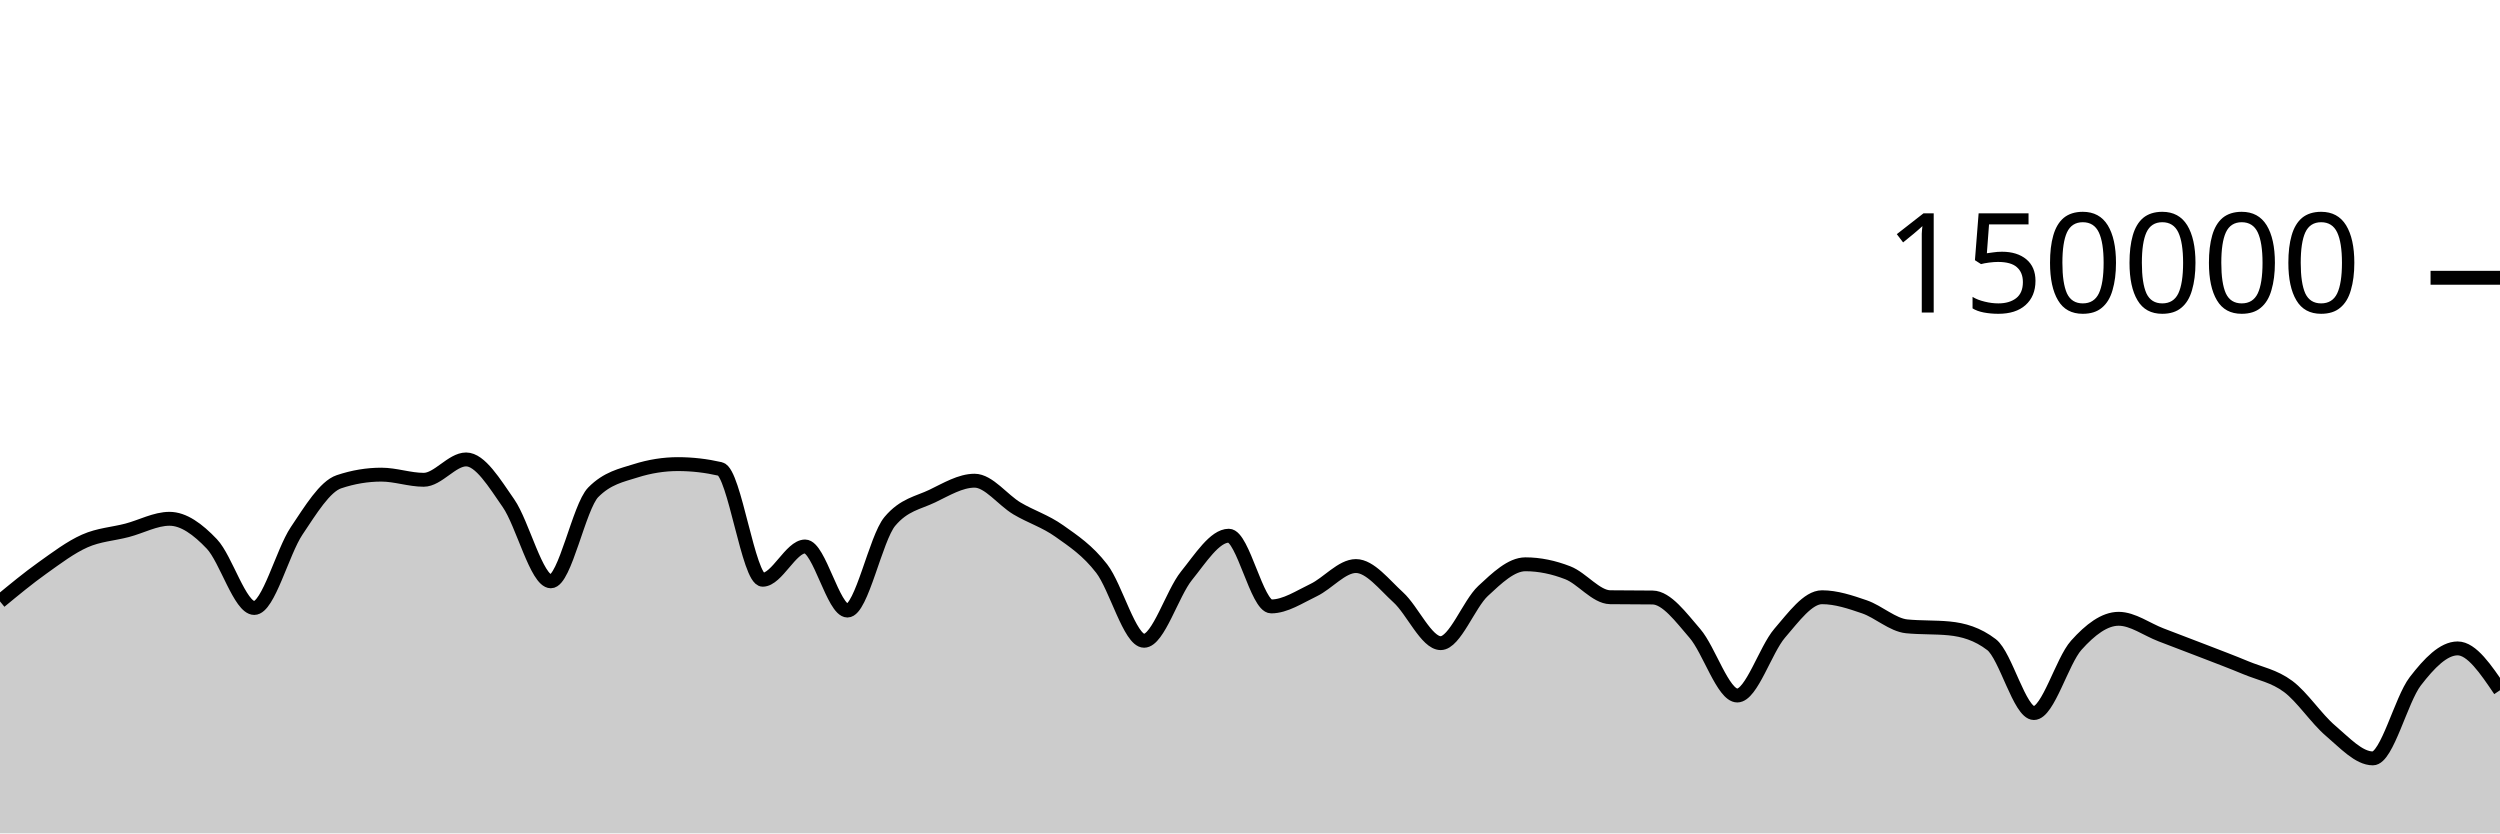
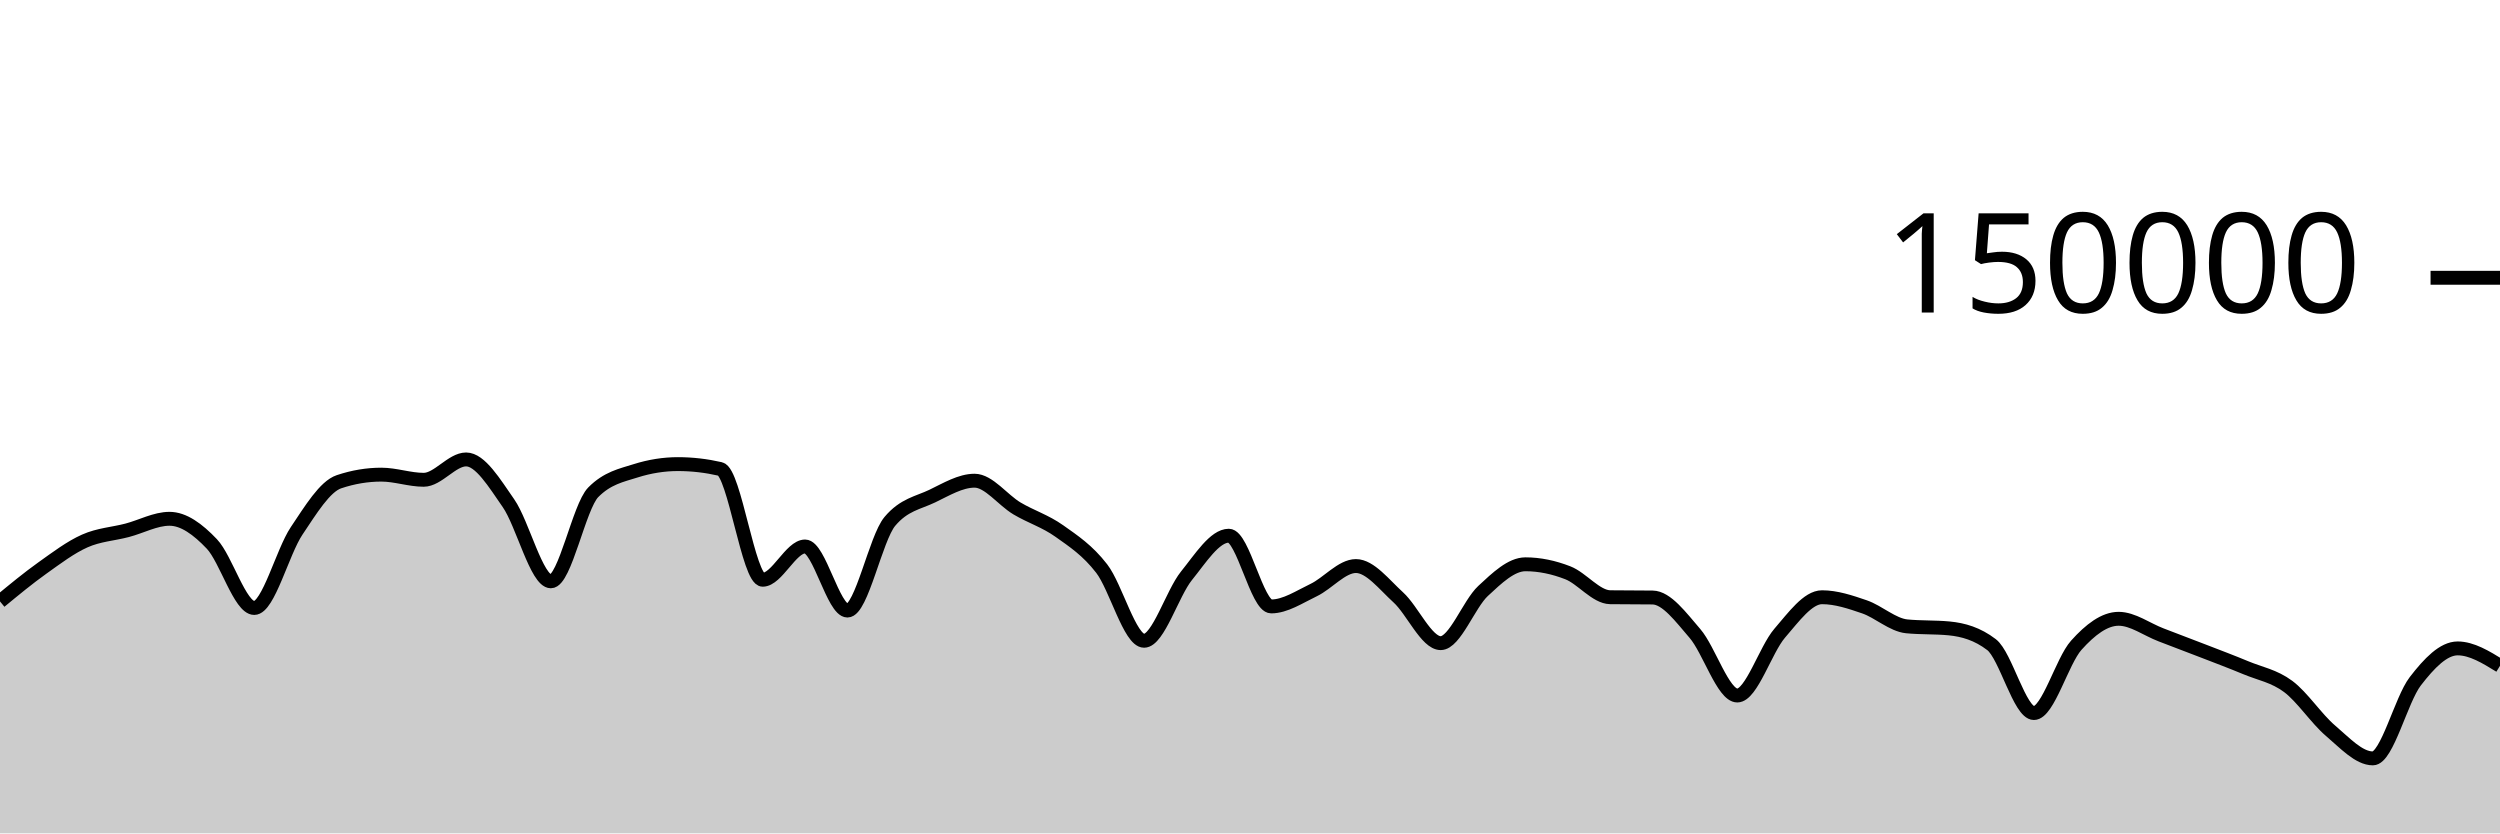
<svg xmlns="http://www.w3.org/2000/svg" viewBox="0 0 180 60">
  <g transform="translate(0,20)">
-     <path class="area" fill="rgba(0, 0, 0, 0.2)" d="M0,23.302C1.017,22.462,2.034,21.622,3.051,20.897C4.068,20.172,5.085,19.403,6.102,18.951C7.119,18.498,8.136,18.45,9.153,18.183C10.169,17.917,11.186,17.353,12.203,17.353C13.22,17.353,14.237,18.095,15.254,19.165C16.271,20.236,17.288,23.775,18.305,23.775C19.322,23.775,20.339,19.74,21.356,18.225C22.373,16.709,23.39,15.025,24.407,14.685C25.424,14.344,26.441,14.174,27.458,14.174C28.475,14.174,29.492,14.545,30.508,14.545C31.525,14.545,32.542,13.079,33.559,13.079C34.576,13.079,35.593,14.767,36.61,16.23C37.627,17.692,38.644,21.855,39.661,21.855C40.678,21.855,41.695,16.478,42.712,15.446C43.729,14.415,44.746,14.22,45.763,13.899C46.78,13.577,47.797,13.416,48.814,13.416C49.831,13.416,50.847,13.533,51.864,13.767C52.881,14.001,53.898,21.742,54.915,21.742C55.932,21.742,56.949,19.346,57.966,19.346C58.983,19.346,60,23.961,61.017,23.961C62.034,23.961,63.051,18.755,64.068,17.542C65.085,16.328,66.102,16.209,67.119,15.721C68.136,15.232,69.153,14.61,70.169,14.61C71.186,14.61,72.203,16.002,73.22,16.606C74.237,17.21,75.254,17.513,76.271,18.234C77.288,18.956,78.305,19.62,79.322,20.937C80.339,22.254,81.356,26.136,82.373,26.136C83.39,26.136,84.407,22.72,85.424,21.459C86.441,20.199,87.458,18.571,88.475,18.571C89.492,18.571,90.508,23.663,91.525,23.663C92.542,23.663,93.559,22.974,94.576,22.489C95.593,22.004,96.61,20.755,97.627,20.755C98.644,20.755,99.661,22.087,100.678,23.012C101.695,23.937,102.712,26.306,103.729,26.306C104.746,26.306,105.763,23.496,106.78,22.55C107.797,21.604,108.814,20.629,109.831,20.629C110.847,20.629,111.864,20.844,112.881,21.24C113.898,21.635,114.915,22.987,115.932,23C116.949,23.013,117.966,23.007,118.983,23.02C120,23.033,121.017,24.431,122.034,25.607C123.051,26.783,124.068,30.077,125.085,30.077C126.102,30.077,127.119,26.772,128.136,25.593C129.153,24.414,130.169,23.001,131.186,23.001C132.203,23.001,133.22,23.342,134.237,23.691C135.254,24.04,136.271,24.999,137.288,25.097C138.305,25.196,139.322,25.147,140.339,25.245C141.356,25.344,142.373,25.634,143.39,26.413C144.407,27.191,145.424,31.34,146.441,31.34C147.458,31.34,148.475,27.589,149.492,26.458C150.508,25.326,151.525,24.553,152.542,24.553C153.559,24.553,154.576,25.322,155.593,25.709C156.61,26.096,157.627,26.482,158.644,26.877C159.661,27.271,160.678,27.652,161.695,28.076C162.712,28.501,163.729,28.668,164.746,29.423C165.763,30.179,166.78,31.749,167.797,32.612C168.814,33.475,169.831,34.604,170.847,34.604C171.864,34.604,172.881,30.376,173.898,29.056C174.915,27.736,175.932,26.685,176.949,26.685C177.966,26.685,178.983,28.191,180,29.697L180,40C178.983,40,177.966,40,176.949,40C175.932,40,174.915,40,173.898,40C172.881,40,171.864,40,170.847,40C169.831,40,168.814,40,167.797,40C166.78,40,165.763,40,164.746,40C163.729,40,162.712,40,161.695,40C160.678,40,159.661,40,158.644,40C157.627,40,156.61,40,155.593,40C154.576,40,153.559,40,152.542,40C151.525,40,150.508,40,149.492,40C148.475,40,147.458,40,146.441,40C145.424,40,144.407,40,143.39,40C142.373,40,141.356,40,140.339,40C139.322,40,138.305,40,137.288,40C136.271,40,135.254,40,134.237,40C133.22,40,132.203,40,131.186,40C130.169,40,129.153,40,128.136,40C127.119,40,126.102,40,125.085,40C124.068,40,123.051,40,122.034,40C121.017,40,120,40,118.983,40C117.966,40,116.949,40,115.932,40C114.915,40,113.898,40,112.881,40C111.864,40,110.847,40,109.831,40C108.814,40,107.797,40,106.78,40C105.763,40,104.746,40,103.729,40C102.712,40,101.695,40,100.678,40C99.661,40,98.644,40,97.627,40C96.61,40,95.593,40,94.576,40C93.559,40,92.542,40,91.525,40C90.508,40,89.492,40,88.475,40C87.458,40,86.441,40,85.424,40C84.407,40,83.39,40,82.373,40C81.356,40,80.339,40,79.322,40C78.305,40,77.288,40,76.271,40C75.254,40,74.237,40,73.22,40C72.203,40,71.186,40,70.169,40C69.153,40,68.136,40,67.119,40C66.102,40,65.085,40,64.068,40C63.051,40,62.034,40,61.017,40C60,40,58.983,40,57.966,40C56.949,40,55.932,40,54.915,40C53.898,40,52.881,40,51.864,40C50.847,40,49.831,40,48.814,40C47.797,40,46.78,40,45.763,40C44.746,40,43.729,40,42.712,40C41.695,40,40.678,40,39.661,40C38.644,40,37.627,40,36.61,40C35.593,40,34.576,40,33.559,40C32.542,40,31.525,40,30.508,40C29.492,40,28.475,40,27.458,40C26.441,40,25.424,40,24.407,40C23.39,40,22.373,40,21.356,40C20.339,40,19.322,40,18.305,40C17.288,40,16.271,40,15.254,40C14.237,40,13.22,40,12.203,40C11.186,40,10.169,40,9.153,40C8.136,40,7.119,40,6.102,40C5.085,40,4.068,40,3.051,40C2.034,40,1.017,40,0,40Z" />
-     <path class="line" stroke="black" fill="none" d="M0,23.302C1.017,22.462,2.034,21.622,3.051,20.897C4.068,20.172,5.085,19.403,6.102,18.951C7.119,18.498,8.136,18.45,9.153,18.183C10.169,17.917,11.186,17.353,12.203,17.353C13.22,17.353,14.237,18.095,15.254,19.165C16.271,20.236,17.288,23.775,18.305,23.775C19.322,23.775,20.339,19.74,21.356,18.225C22.373,16.709,23.39,15.025,24.407,14.685C25.424,14.344,26.441,14.174,27.458,14.174C28.475,14.174,29.492,14.545,30.508,14.545C31.525,14.545,32.542,13.079,33.559,13.079C34.576,13.079,35.593,14.767,36.61,16.23C37.627,17.692,38.644,21.855,39.661,21.855C40.678,21.855,41.695,16.478,42.712,15.446C43.729,14.415,44.746,14.22,45.763,13.899C46.78,13.577,47.797,13.416,48.814,13.416C49.831,13.416,50.847,13.533,51.864,13.767C52.881,14.001,53.898,21.742,54.915,21.742C55.932,21.742,56.949,19.346,57.966,19.346C58.983,19.346,60,23.961,61.017,23.961C62.034,23.961,63.051,18.755,64.068,17.542C65.085,16.328,66.102,16.209,67.119,15.721C68.136,15.232,69.153,14.61,70.169,14.61C71.186,14.61,72.203,16.002,73.22,16.606C74.237,17.21,75.254,17.513,76.271,18.234C77.288,18.956,78.305,19.62,79.322,20.937C80.339,22.254,81.356,26.136,82.373,26.136C83.39,26.136,84.407,22.72,85.424,21.459C86.441,20.199,87.458,18.571,88.475,18.571C89.492,18.571,90.508,23.663,91.525,23.663C92.542,23.663,93.559,22.974,94.576,22.489C95.593,22.004,96.61,20.755,97.627,20.755C98.644,20.755,99.661,22.087,100.678,23.012C101.695,23.937,102.712,26.306,103.729,26.306C104.746,26.306,105.763,23.496,106.78,22.55C107.797,21.604,108.814,20.629,109.831,20.629C110.847,20.629,111.864,20.844,112.881,21.24C113.898,21.635,114.915,22.987,115.932,23C116.949,23.013,117.966,23.007,118.983,23.02C120,23.033,121.017,24.431,122.034,25.607C123.051,26.783,124.068,30.077,125.085,30.077C126.102,30.077,127.119,26.772,128.136,25.593C129.153,24.414,130.169,23.001,131.186,23.001C132.203,23.001,133.22,23.342,134.237,23.691C135.254,24.04,136.271,24.999,137.288,25.097C138.305,25.196,139.322,25.147,140.339,25.245C141.356,25.344,142.373,25.634,143.39,26.413C144.407,27.191,145.424,31.34,146.441,31.34C147.458,31.34,148.475,27.589,149.492,26.458C150.508,25.326,151.525,24.553,152.542,24.553C153.559,24.553,154.576,25.322,155.593,25.709C156.61,26.096,157.627,26.482,158.644,26.877C159.661,27.271,160.678,27.652,161.695,28.076C162.712,28.501,163.729,28.668,164.746,29.423C165.763,30.179,166.78,31.749,167.797,32.612C168.814,33.475,169.831,34.604,170.847,34.604C171.864,34.604,172.881,30.376,173.898,29.056C174.915,27.736,175.932,26.685,176.949,26.685C177.966,26.685,178.983,28.191,180,29.697" />
+     <path class="area" fill="rgba(0, 0, 0, 0.2)" d="M0,23.302C1.017,22.462,2.034,21.622,3.051,20.897C4.068,20.172,5.085,19.403,6.102,18.951C7.119,18.498,8.136,18.45,9.153,18.183C10.169,17.917,11.186,17.353,12.203,17.353C13.22,17.353,14.237,18.095,15.254,19.165C16.271,20.236,17.288,23.775,18.305,23.775C19.322,23.775,20.339,19.74,21.356,18.225C22.373,16.709,23.39,15.025,24.407,14.685C25.424,14.344,26.441,14.174,27.458,14.174C28.475,14.174,29.492,14.545,30.508,14.545C31.525,14.545,32.542,13.079,33.559,13.079C34.576,13.079,35.593,14.767,36.61,16.23C37.627,17.692,38.644,21.855,39.661,21.855C40.678,21.855,41.695,16.478,42.712,15.446C43.729,14.415,44.746,14.22,45.763,13.899C46.78,13.577,47.797,13.416,48.814,13.416C49.831,13.416,50.847,13.533,51.864,13.767C52.881,14.001,53.898,21.742,54.915,21.742C55.932,21.742,56.949,19.346,57.966,19.346C58.983,19.346,60,23.961,61.017,23.961C62.034,23.961,63.051,18.755,64.068,17.542C65.085,16.328,66.102,16.209,67.119,15.721C68.136,15.232,69.153,14.61,70.169,14.61C71.186,14.61,72.203,16.002,73.22,16.606C74.237,17.21,75.254,17.513,76.271,18.234C77.288,18.956,78.305,19.62,79.322,20.937C80.339,22.254,81.356,26.136,82.373,26.136C83.39,26.136,84.407,22.72,85.424,21.459C86.441,20.199,87.458,18.571,88.475,18.571C89.492,18.571,90.508,23.663,91.525,23.663C92.542,23.663,93.559,22.974,94.576,22.489C95.593,22.004,96.61,20.755,97.627,20.755C98.644,20.755,99.661,22.087,100.678,23.012C101.695,23.937,102.712,26.306,103.729,26.306C104.746,26.306,105.763,23.496,106.78,22.55C107.797,21.604,108.814,20.629,109.831,20.629C110.847,20.629,111.864,20.844,112.881,21.24C113.898,21.635,114.915,22.987,115.932,23C116.949,23.013,117.966,23.007,118.983,23.02C120,23.033,121.017,24.431,122.034,25.607C123.051,26.783,124.068,30.077,125.085,30.077C126.102,30.077,127.119,26.772,128.136,25.593C129.153,24.414,130.169,23.001,131.186,23.001C132.203,23.001,133.22,23.342,134.237,23.691C135.254,24.04,136.271,24.999,137.288,25.097C138.305,25.196,139.322,25.147,140.339,25.245C141.356,25.344,142.373,25.634,143.39,26.413C144.407,27.191,145.424,31.34,146.441,31.34C147.458,31.34,148.475,27.589,149.492,26.458C150.508,25.326,151.525,24.553,152.542,24.553C153.559,24.553,154.576,25.322,155.593,25.709C156.61,26.096,157.627,26.482,158.644,26.877C159.661,27.271,160.678,27.652,161.695,28.076C162.712,28.501,163.729,28.668,164.746,29.423C165.763,30.179,166.78,31.749,167.797,32.612C168.814,33.475,169.831,34.604,170.847,34.604C171.864,34.604,172.881,30.376,173.898,29.056C174.915,27.736,175.932,26.685,176.949,26.685C177.966,26.685,178.983,27.312,180,27.938L180,40C178.983,40,177.966,40,176.949,40C175.932,40,174.915,40,173.898,40C172.881,40,171.864,40,170.847,40C169.831,40,168.814,40,167.797,40C166.78,40,165.763,40,164.746,40C163.729,40,162.712,40,161.695,40C160.678,40,159.661,40,158.644,40C157.627,40,156.61,40,155.593,40C154.576,40,153.559,40,152.542,40C151.525,40,150.508,40,149.492,40C148.475,40,147.458,40,146.441,40C145.424,40,144.407,40,143.39,40C142.373,40,141.356,40,140.339,40C139.322,40,138.305,40,137.288,40C136.271,40,135.254,40,134.237,40C133.22,40,132.203,40,131.186,40C130.169,40,129.153,40,128.136,40C127.119,40,126.102,40,125.085,40C124.068,40,123.051,40,122.034,40C121.017,40,120,40,118.983,40C117.966,40,116.949,40,115.932,40C114.915,40,113.898,40,112.881,40C111.864,40,110.847,40,109.831,40C108.814,40,107.797,40,106.78,40C105.763,40,104.746,40,103.729,40C102.712,40,101.695,40,100.678,40C99.661,40,98.644,40,97.627,40C96.61,40,95.593,40,94.576,40C93.559,40,92.542,40,91.525,40C90.508,40,89.492,40,88.475,40C87.458,40,86.441,40,85.424,40C84.407,40,83.39,40,82.373,40C81.356,40,80.339,40,79.322,40C78.305,40,77.288,40,76.271,40C75.254,40,74.237,40,73.22,40C72.203,40,71.186,40,70.169,40C69.153,40,68.136,40,67.119,40C66.102,40,65.085,40,64.068,40C63.051,40,62.034,40,61.017,40C60,40,58.983,40,57.966,40C56.949,40,55.932,40,54.915,40C53.898,40,52.881,40,51.864,40C50.847,40,49.831,40,48.814,40C47.797,40,46.78,40,45.763,40C44.746,40,43.729,40,42.712,40C41.695,40,40.678,40,39.661,40C38.644,40,37.627,40,36.61,40C35.593,40,34.576,40,33.559,40C32.542,40,31.525,40,30.508,40C29.492,40,28.475,40,27.458,40C26.441,40,25.424,40,24.407,40C23.39,40,22.373,40,21.356,40C20.339,40,19.322,40,18.305,40C17.288,40,16.271,40,15.254,40C14.237,40,13.22,40,12.203,40C11.186,40,10.169,40,9.153,40C8.136,40,7.119,40,6.102,40C5.085,40,4.068,40,3.051,40C2.034,40,1.017,40,0,40Z" />
+     <path class="line" stroke="black" fill="none" d="M0,23.302C1.017,22.462,2.034,21.622,3.051,20.897C4.068,20.172,5.085,19.403,6.102,18.951C7.119,18.498,8.136,18.45,9.153,18.183C10.169,17.917,11.186,17.353,12.203,17.353C13.22,17.353,14.237,18.095,15.254,19.165C16.271,20.236,17.288,23.775,18.305,23.775C19.322,23.775,20.339,19.74,21.356,18.225C22.373,16.709,23.39,15.025,24.407,14.685C25.424,14.344,26.441,14.174,27.458,14.174C28.475,14.174,29.492,14.545,30.508,14.545C31.525,14.545,32.542,13.079,33.559,13.079C34.576,13.079,35.593,14.767,36.61,16.23C37.627,17.692,38.644,21.855,39.661,21.855C40.678,21.855,41.695,16.478,42.712,15.446C43.729,14.415,44.746,14.22,45.763,13.899C46.78,13.577,47.797,13.416,48.814,13.416C49.831,13.416,50.847,13.533,51.864,13.767C52.881,14.001,53.898,21.742,54.915,21.742C55.932,21.742,56.949,19.346,57.966,19.346C58.983,19.346,60,23.961,61.017,23.961C62.034,23.961,63.051,18.755,64.068,17.542C65.085,16.328,66.102,16.209,67.119,15.721C68.136,15.232,69.153,14.61,70.169,14.61C71.186,14.61,72.203,16.002,73.22,16.606C74.237,17.21,75.254,17.513,76.271,18.234C77.288,18.956,78.305,19.62,79.322,20.937C80.339,22.254,81.356,26.136,82.373,26.136C83.39,26.136,84.407,22.72,85.424,21.459C86.441,20.199,87.458,18.571,88.475,18.571C89.492,18.571,90.508,23.663,91.525,23.663C92.542,23.663,93.559,22.974,94.576,22.489C95.593,22.004,96.61,20.755,97.627,20.755C98.644,20.755,99.661,22.087,100.678,23.012C101.695,23.937,102.712,26.306,103.729,26.306C104.746,26.306,105.763,23.496,106.78,22.55C107.797,21.604,108.814,20.629,109.831,20.629C110.847,20.629,111.864,20.844,112.881,21.24C113.898,21.635,114.915,22.987,115.932,23C116.949,23.013,117.966,23.007,118.983,23.02C120,23.033,121.017,24.431,122.034,25.607C123.051,26.783,124.068,30.077,125.085,30.077C126.102,30.077,127.119,26.772,128.136,25.593C129.153,24.414,130.169,23.001,131.186,23.001C132.203,23.001,133.22,23.342,134.237,23.691C135.254,24.04,136.271,24.999,137.288,25.097C138.305,25.196,139.322,25.147,140.339,25.245C141.356,25.344,142.373,25.634,143.39,26.413C144.407,27.191,145.424,31.34,146.441,31.34C147.458,31.34,148.475,27.589,149.492,26.458C150.508,25.326,151.525,24.553,152.542,24.553C153.559,24.553,154.576,25.322,155.593,25.709C156.61,26.096,157.627,26.482,158.644,26.877C159.661,27.271,160.678,27.652,161.695,28.076C162.712,28.501,163.729,28.668,164.746,29.423C165.763,30.179,166.78,31.749,167.797,32.612C168.814,33.475,169.831,34.604,170.847,34.604C171.864,34.604,172.881,30.376,173.898,29.056C174.915,27.736,175.932,26.685,176.949,26.685C177.966,26.685,178.983,27.312,180,27.938" />
    <path class="axis-ceiling" stroke-width="1" stroke="black" fill="none" d="M175,0L180,0" />
    <text class="axis-ceiling-label" font-family="sans-serif" text-anchor="end" font-size="10px" x="170" y="2.5">150000</text>
  </g>
</svg>
